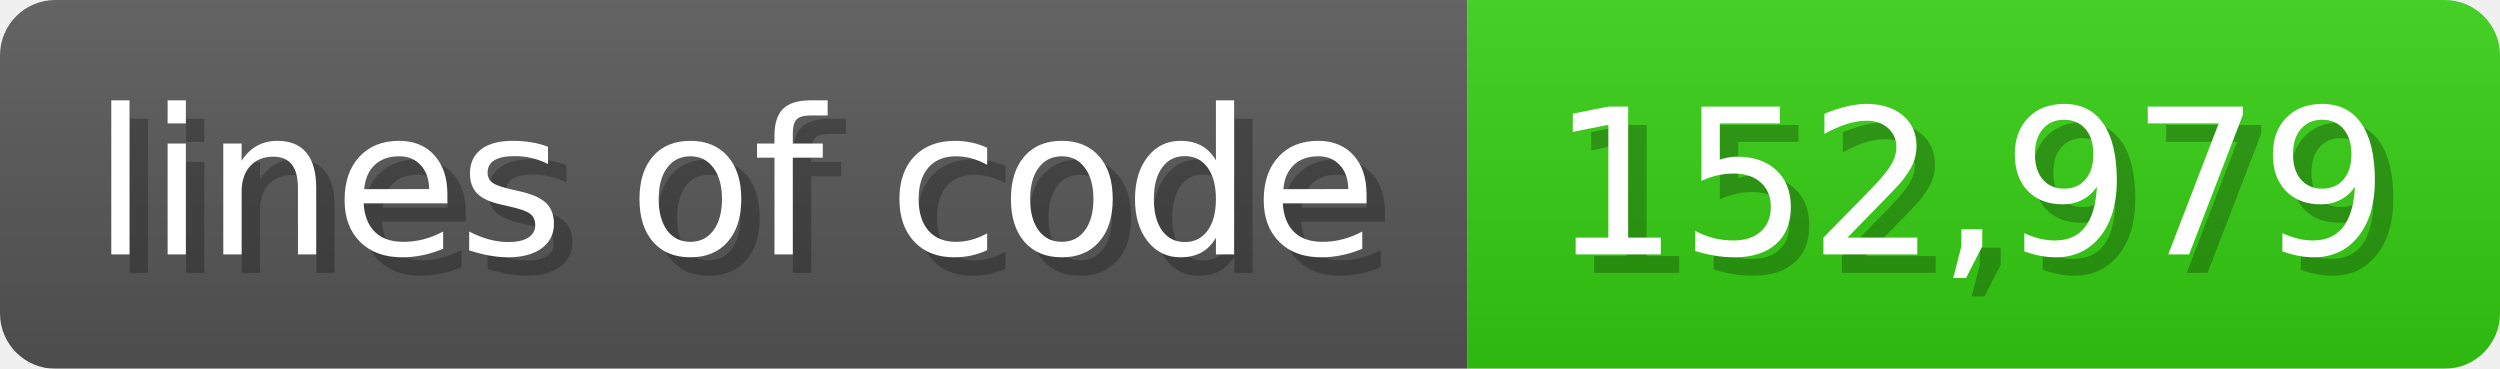
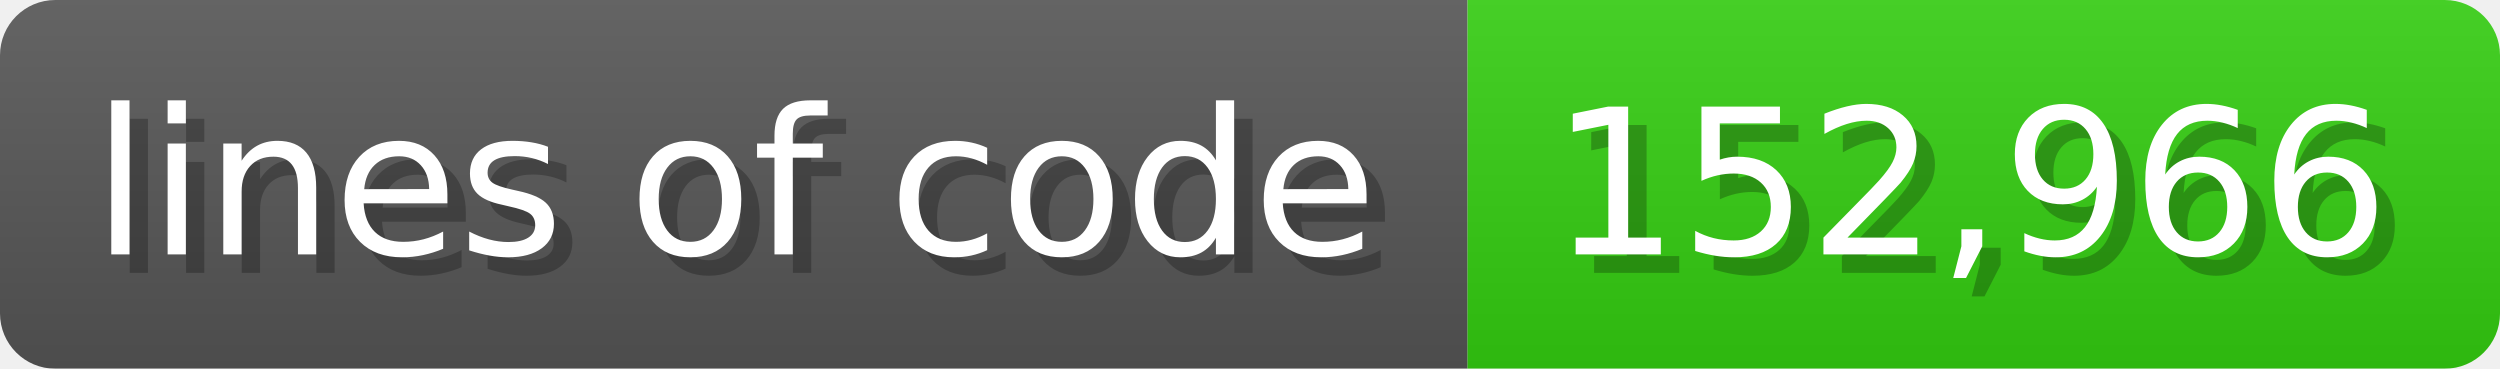
<svg xmlns="http://www.w3.org/2000/svg" width="135.6" height="20" viewBox="0 0 1356 200">
  <linearGradient id="a" x2="0" y2="100%">
    <stop offset="0" stop-opacity=".1" stop-color="#EEE" />
    <stop offset="1" stop-opacity=".1" />
  </linearGradient>
  <mask id="m">
    <rect width="1356" height="200" rx="30" fill="#FFF" />
  </mask>
  <g mask="url(#m)">
    <rect width="796" height="200" fill="#555" />
    <rect width="560" height="200" fill="#3C1" x="796" />
    <rect width="1356" height="200" fill="url(#a)" />
  </g>
  <g fill="#fff" text-anchor="start" font-family="Verdana,DejaVu Sans,sans-serif" font-size="110">
    <text x="60" y="148" textLength="696" fill="#000" opacity="0.25">lines of code</text>
    <text x="50" y="138" textLength="696">lines of code</text>
-     <text x="851" y="148" textLength="460" fill="#000" opacity="0.25">152,979</text>
-     <text x="841" y="138" textLength="460">152,979</text>
+     <text x="851" y="148" textLength="460" fill="#000" opacity="0.25">152,966</text>
+     <text x="841" y="138" textLength="460">152,966</text>
  </g>
</svg>
